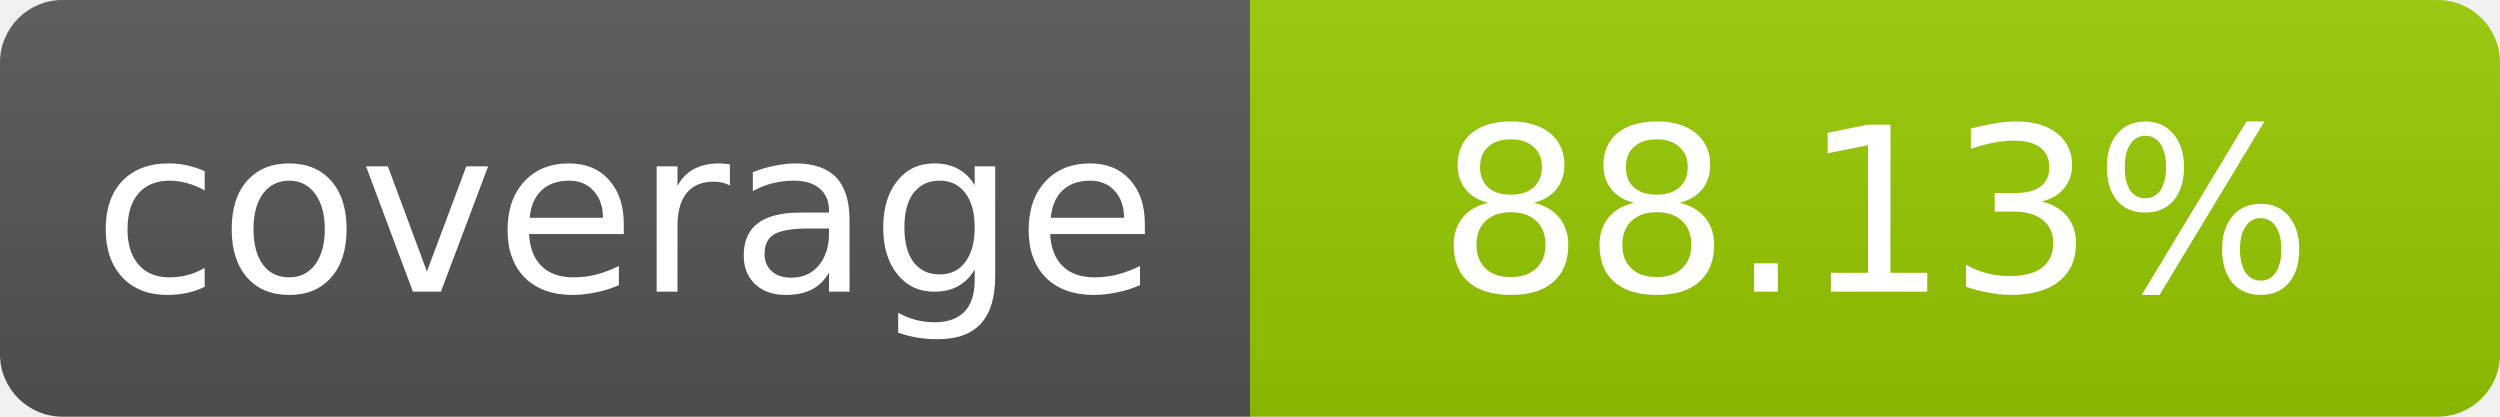
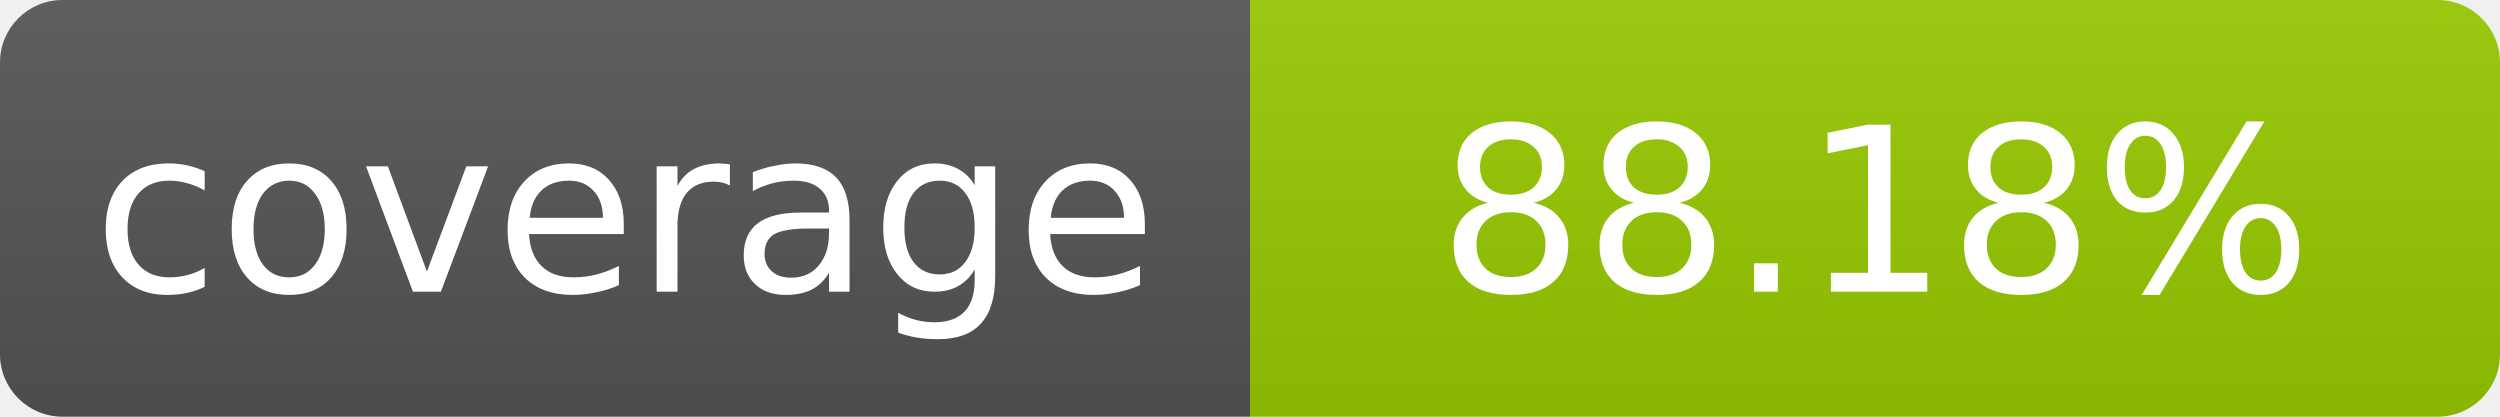
- <svg xmlns="http://www.w3.org/2000/svg" width="120" height="20" role="img" aria-label="coverage: 88.13%">
+ <svg xmlns="http://www.w3.org/2000/svg" width="120" height="20" role="img" aria-label="coverage: 88.18%">
  <linearGradient id="s" x2="0" y2="100%">
    <stop offset="0" stop-color="#bbb" stop-opacity=".1" />
    <stop offset="1" stop-opacity=".1" />
  </linearGradient>
  <clipPath id="r">
    <rect width="120" height="20" rx="3" fill="#fff" />
  </clipPath>
  <g clip-path="url(#r)">
    <rect width="60" height="20" fill="#555" />
    <rect x="60" width="60" height="20" fill="#97ca00" />
    <rect width="120" height="20" fill="url(#s)" />
  </g>
  <g fill="#fff" text-anchor="middle" font-family="Verdana,Geneva,DejaVu Sans,sans-serif" font-size="11">
    <text x="30" y="14">coverage</text>
-     <text x="90" y="14">88.13%</text>
+     <text x="90" y="14">88.18%</text>
  </g>
</svg>
